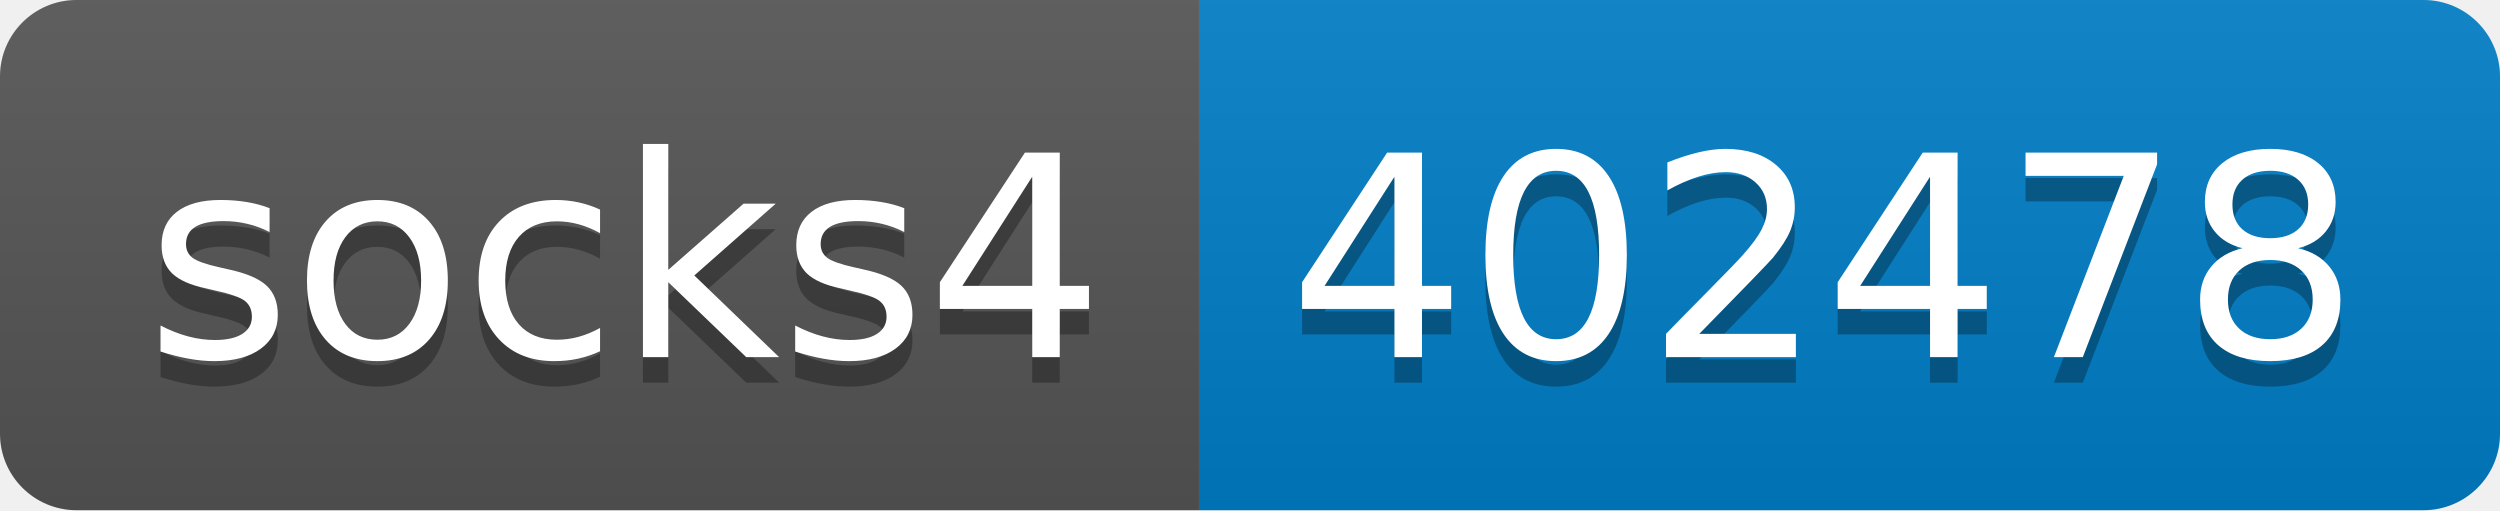
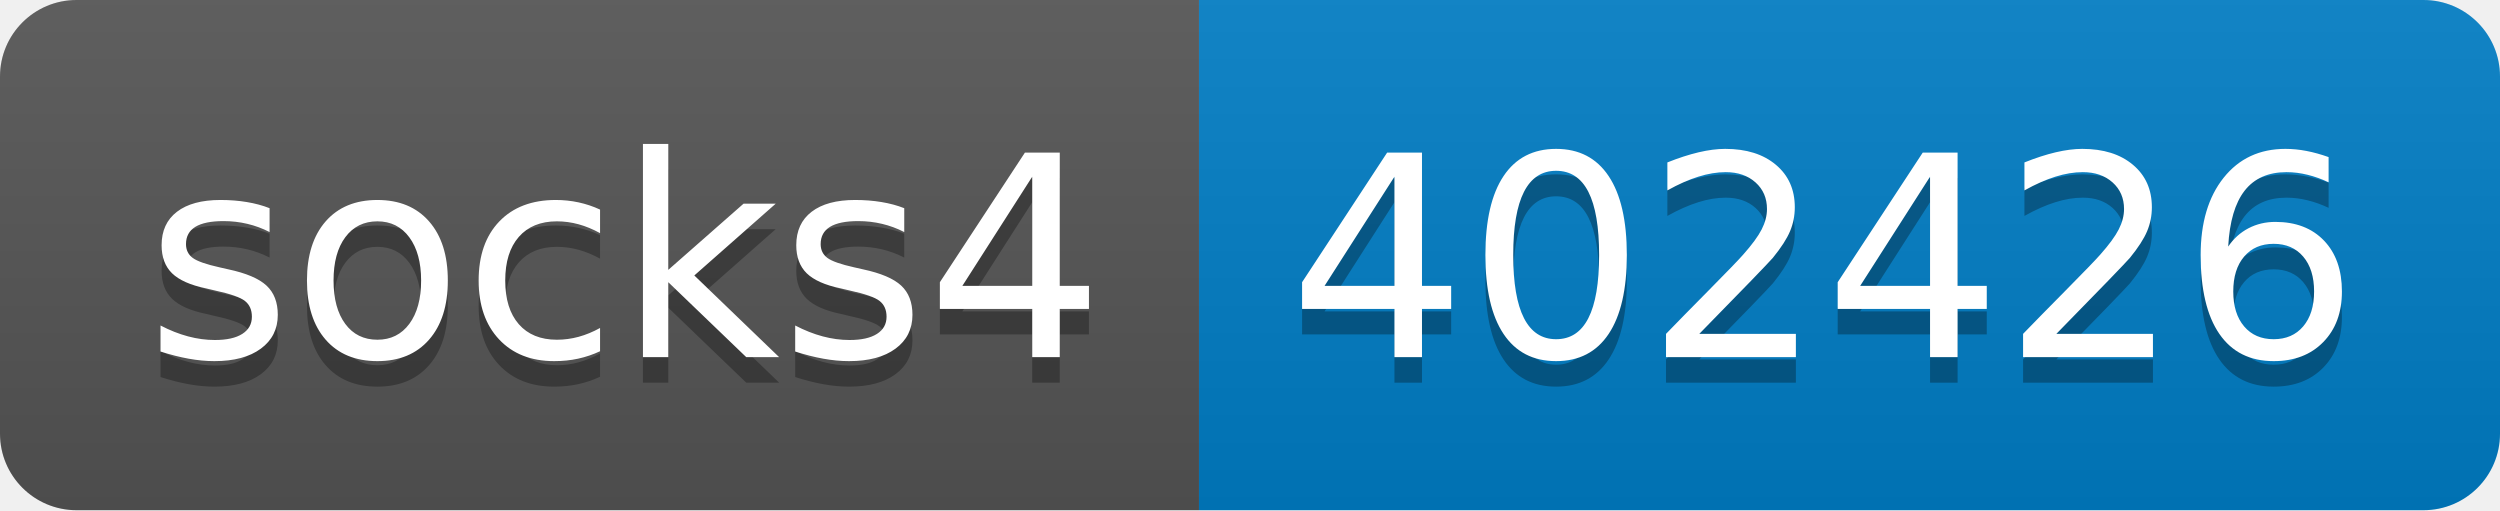
- <svg xmlns="http://www.w3.org/2000/svg" width="98" height="20" role="img" aria-label="socks4: 402478">
+ <svg xmlns="http://www.w3.org/2000/svg" width="98" height="20" role="img" aria-label="socks4: 402426">
  <linearGradient id="s" x2="0" y2="100%">
    <stop offset="0" stop-color="#bbb" stop-opacity=".1" />
    <stop offset="1" stop-opacity=".1" />
  </linearGradient>
  <clipPath id="r">
    <rect width="98" height="20" rx="3" fill="#fff" />
  </clipPath>
  <g clip-path="url(#r)">
    <rect width="47" height="20" fill="#555" />
    <rect x="47" width="51" height="20" fill="#007ec6" />
    <rect width="98" height="20" fill="url(#s)" />
  </g>
  <g fill="#fff" text-anchor="middle" font-family="Verdana,Geneva,DejaVu Sans,sans-serif" text-rendering="geometricPrecision" font-size="110">
    <text aria-hidden="true" x="245" y="150" fill="#010101" fill-opacity=".3" transform="scale(.1)" textLength="370">socks4</text>
    <text x="245" y="140" transform="scale(.1)" fill="#fff" textLength="370">socks4</text>
-     <text aria-hidden="true" x="715" y="150" fill="#010101" fill-opacity=".3" transform="scale(.1)" textLength="410">402478</text>
-     <text x="715" y="140" transform="scale(.1)" fill="#fff" textLength="410">402478</text>
+     <text aria-hidden="true" x="715" y="150" fill="#010101" fill-opacity=".3" transform="scale(.1)" textLength="410">402426</text>
+     <text x="715" y="140" transform="scale(.1)" fill="#fff" textLength="410">402426</text>
  </g>
</svg>
